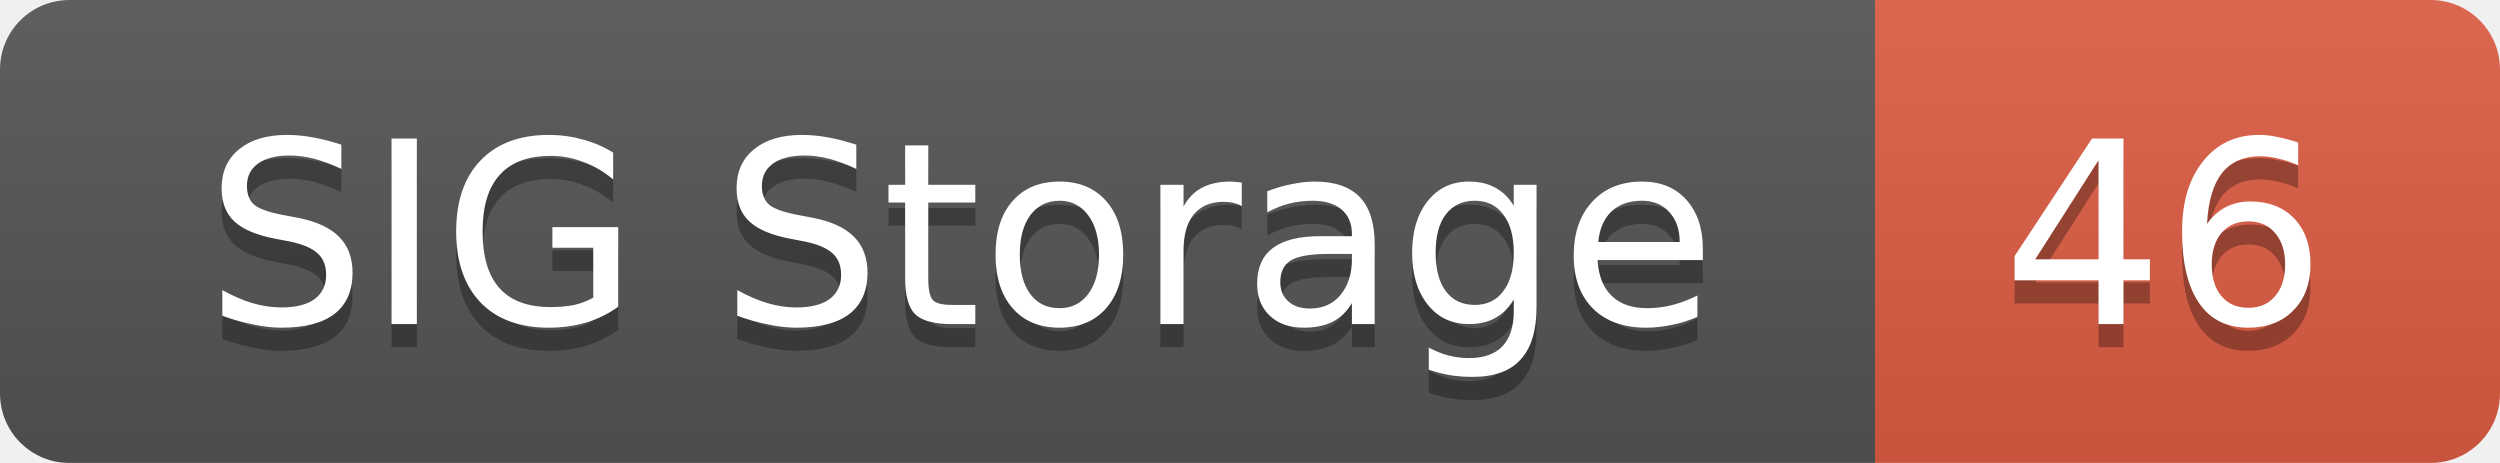
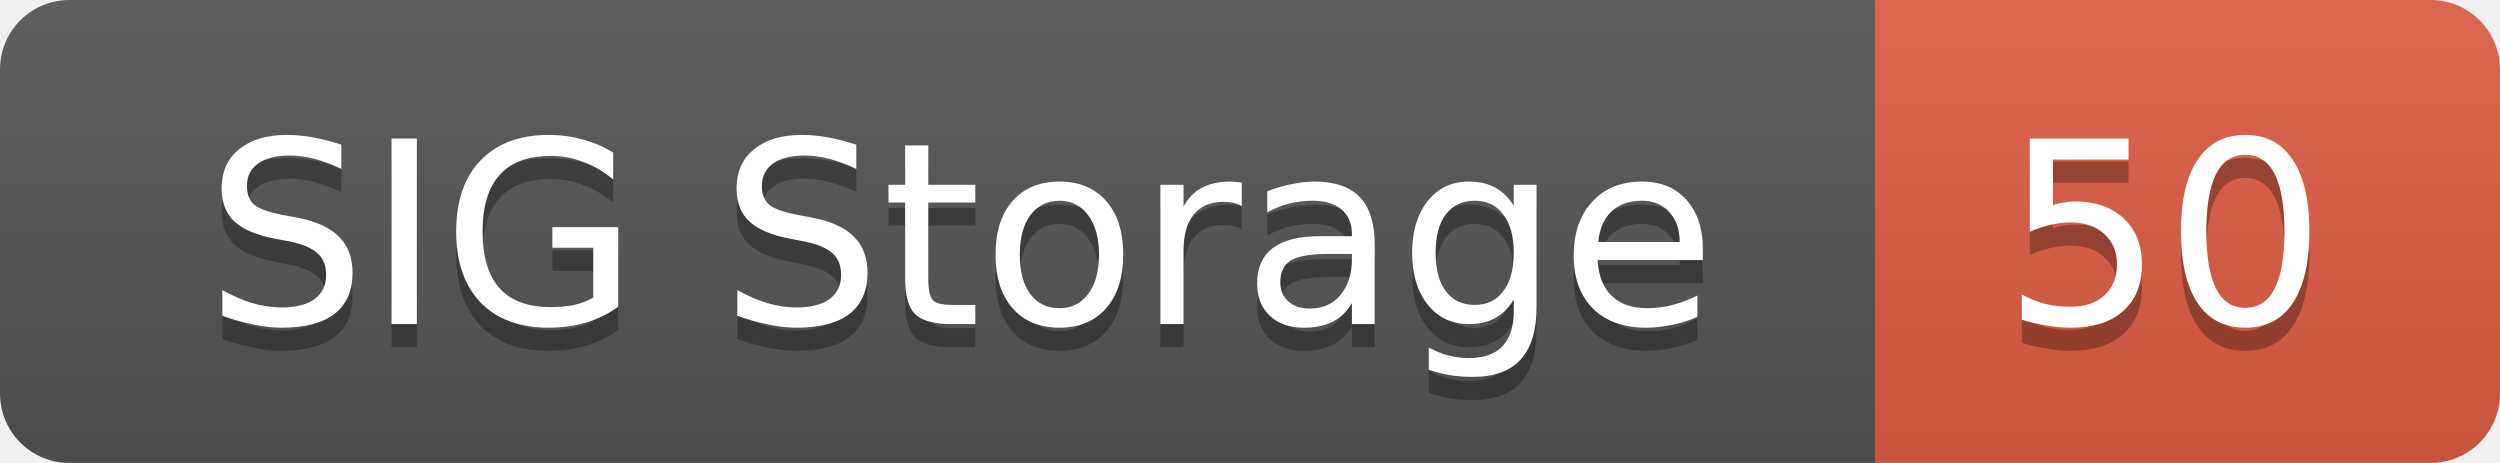
<svg xmlns="http://www.w3.org/2000/svg" width="108" height="20">
  <linearGradient id="smooth" x2="0" y2="100%">
    <stop offset="0" stop-color="#bbb" stop-opacity=".1" />
    <stop offset="1" stop-opacity=".1" />
  </linearGradient>
  <mask id="round">
    <rect width="108" height="20" rx="3" fill="#fff" />
  </mask>
  <g mask="url(#round)">
    <rect width="81" height="20" fill="#555" />
    <rect x="81" width="27" height="20" fill="#e05d44" />
    <rect width="108" height="20" fill="url(#smooth)" />
  </g>
  <g fill="#fff" text-anchor="middle" font-family="DejaVu Sans,Verdana,Geneva,sans-serif" font-size="11">
    <text x="41.5" y="15" fill="#010101" fill-opacity=".3">SIG Storage</text>
    <text x="41.5" y="14">SIG Storage</text>
-     <text x="93.5" y="15" fill="#010101" fill-opacity=".3">46</text>
-     <text x="93.5" y="14">46</text>
+     <text x="93.5" y="15" fill="#010101" fill-opacity=".3">50</text>
+     <text x="93.5" y="14">50</text>
  </g>
</svg>
